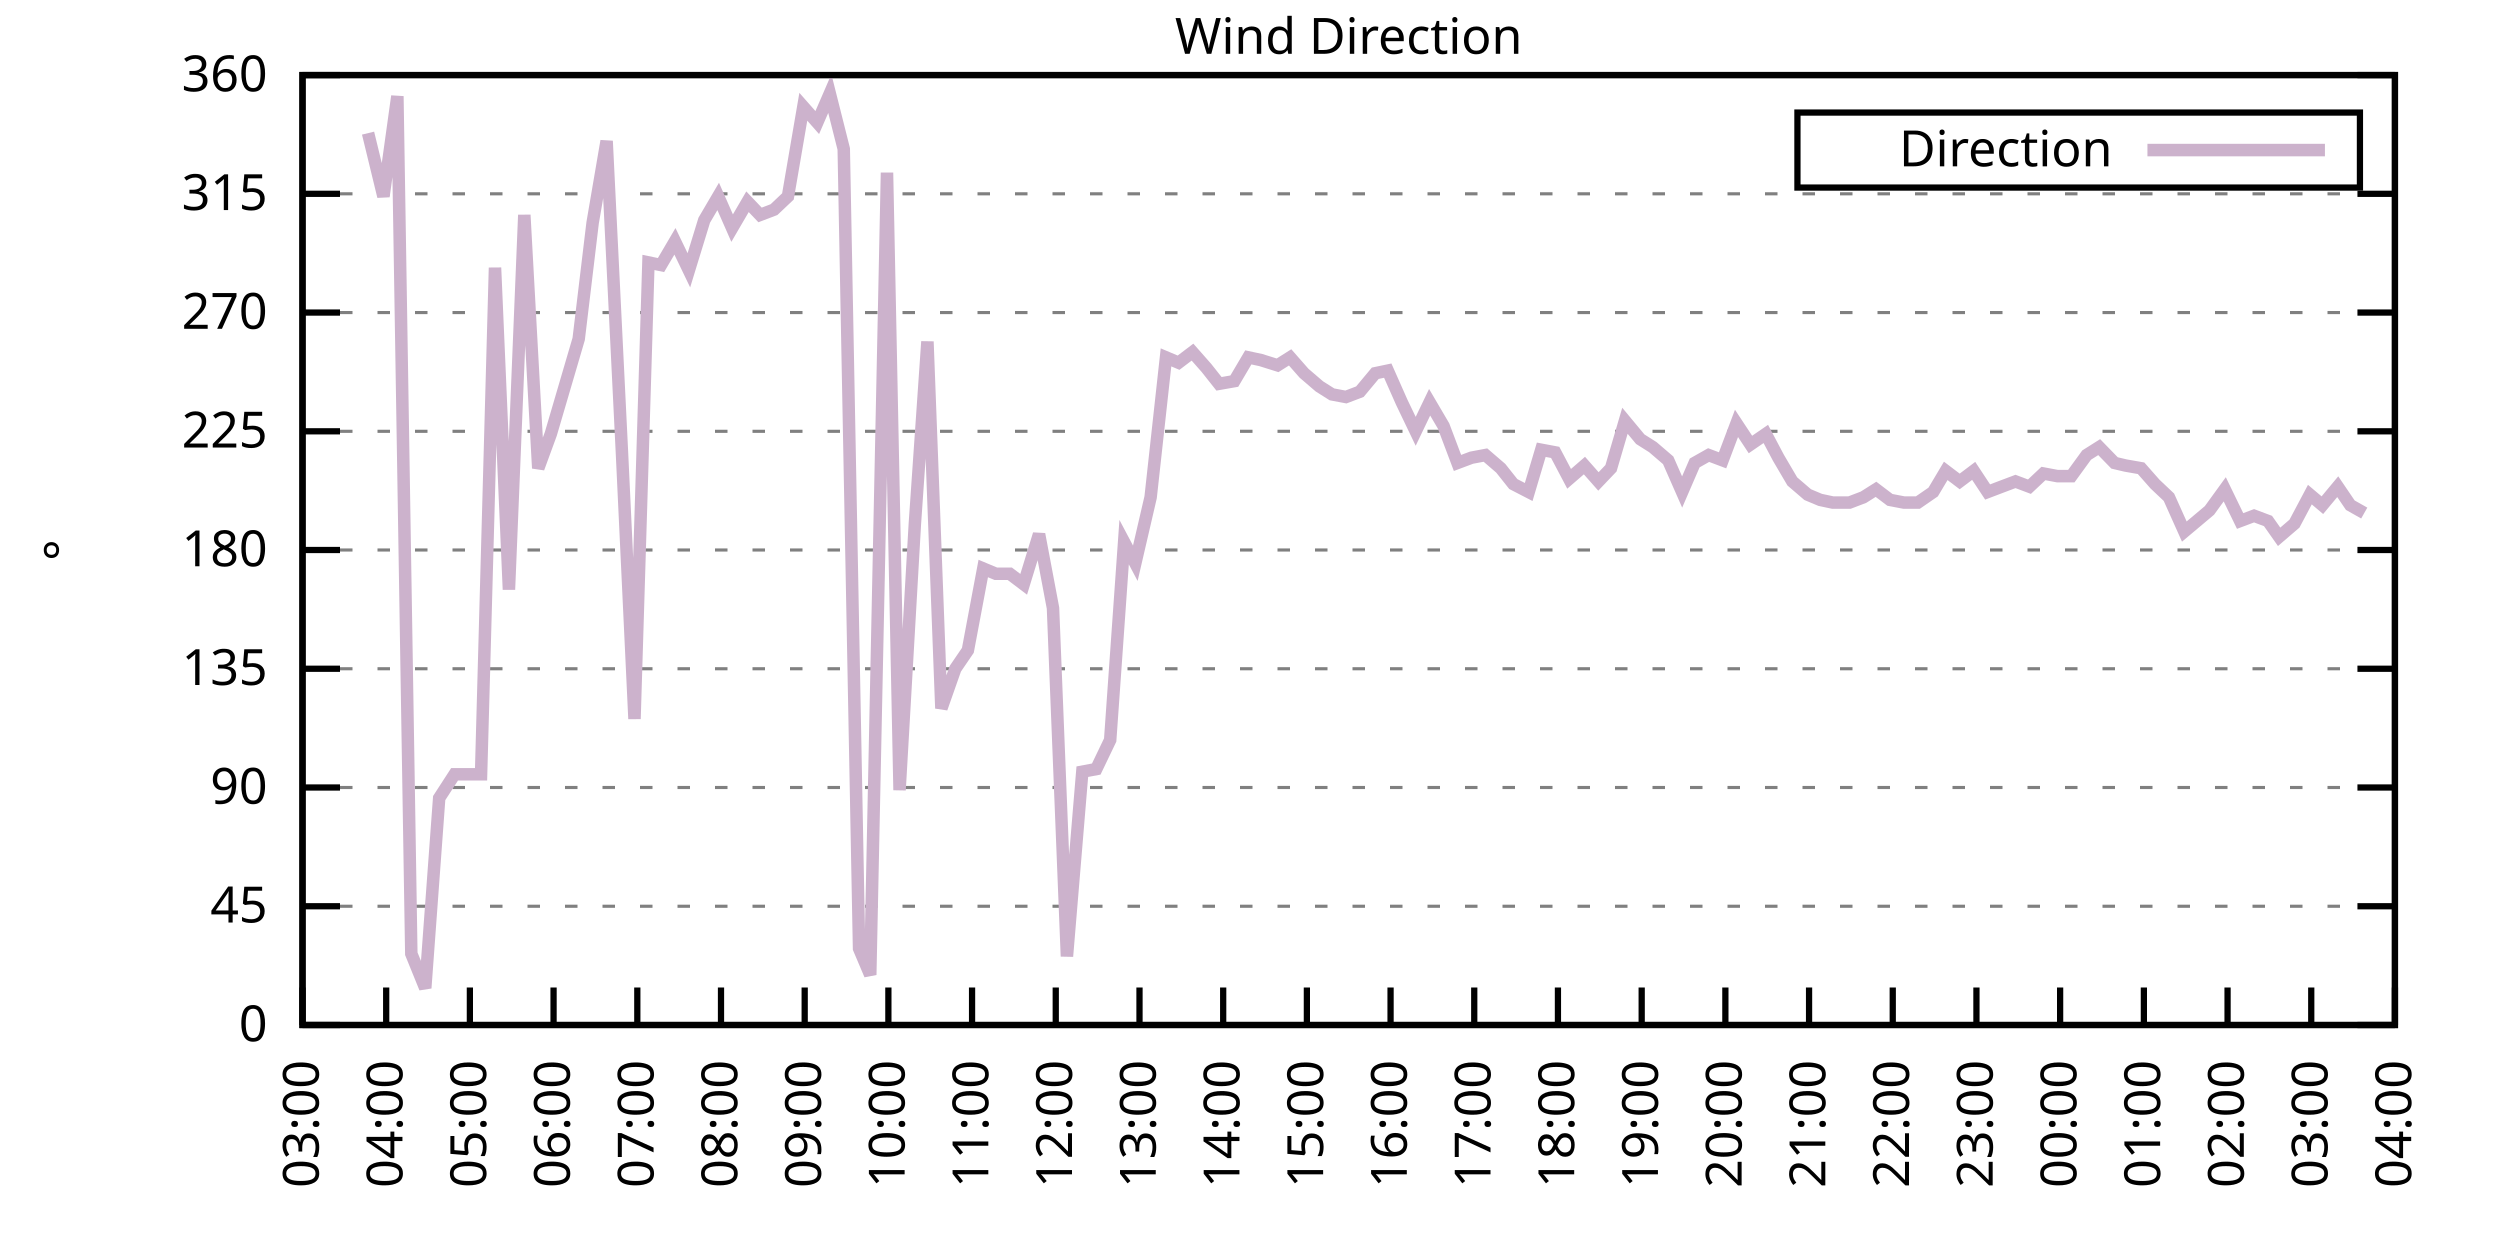
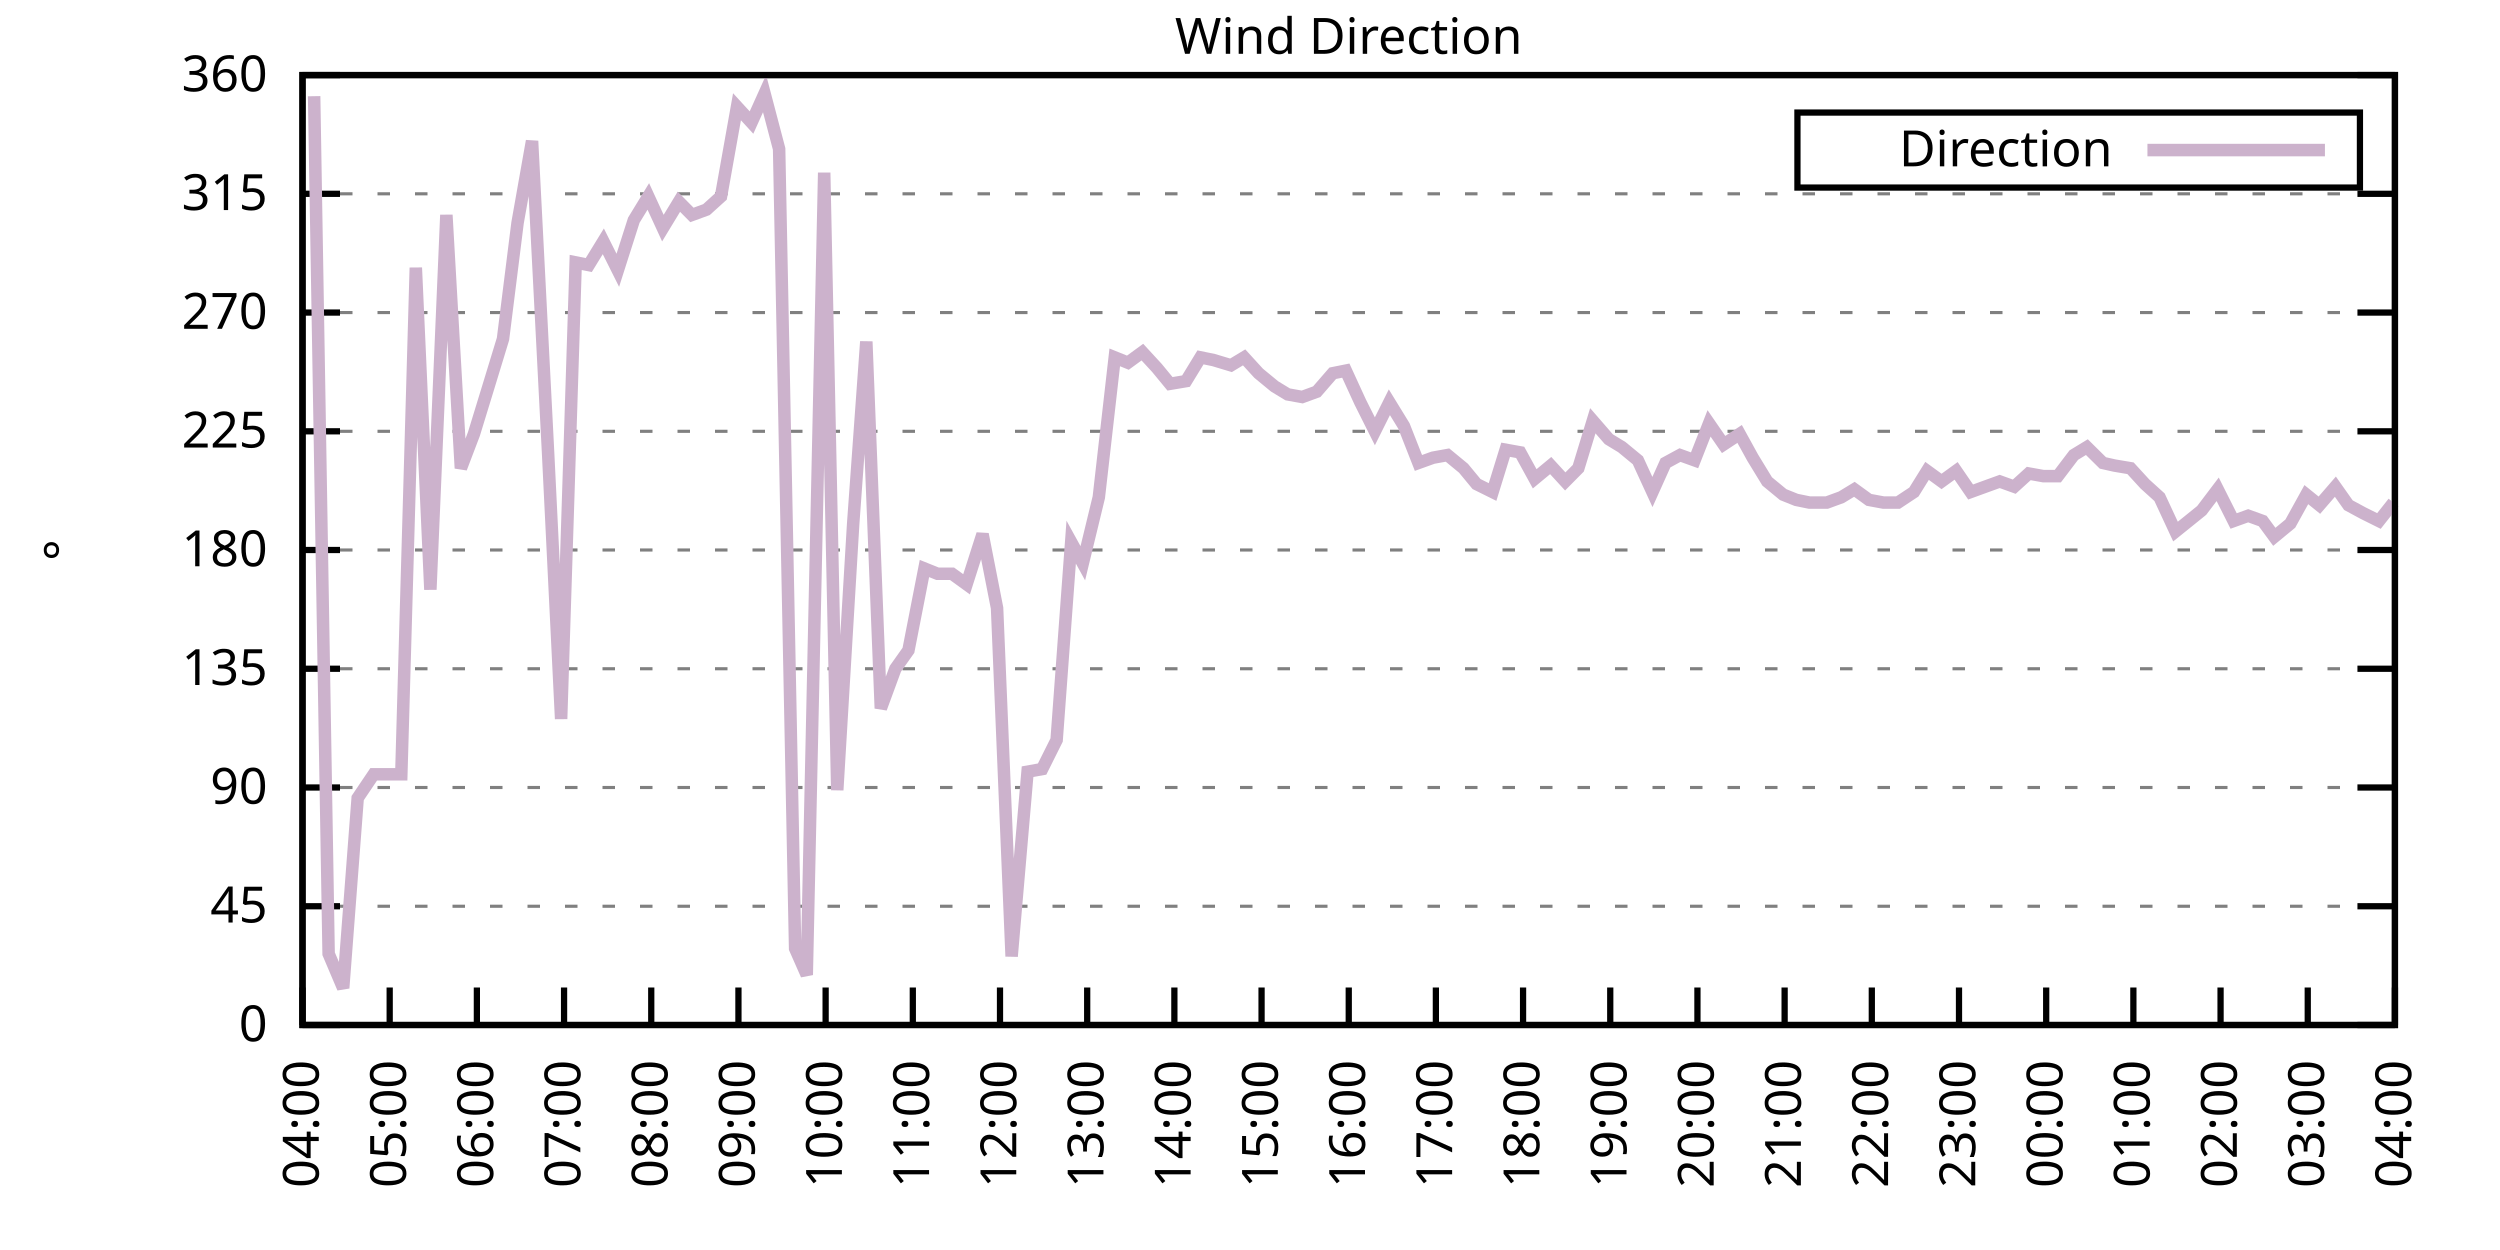
<svg xmlns="http://www.w3.org/2000/svg" xmlns:xlink="http://www.w3.org/1999/xlink" width="400" height="200" viewBox="0 0 400 200">
  <g id="gnuplot_canvas">
    <rect x="0" y="0" width="400" height="200" fill="none" />
    <defs>
      <circle id="gpDot" r="0.5" stroke-width="0.5" stroke="currentColor" />
      <path id="gpPt0" stroke-width="0.333" stroke="currentColor" d="M-1,0 h2 M0,-1 v2" />
      <path id="gpPt1" stroke-width="0.333" stroke="currentColor" d="M-1,-1 L1,1 M1,-1 L-1,1" />
      <path id="gpPt2" stroke-width="0.333" stroke="currentColor" d="M-1,0 L1,0 M0,-1 L0,1 M-1,-1 L1,1 M-1,1 L1,-1" />
      <rect id="gpPt3" stroke-width="0.333" stroke="currentColor" x="-1" y="-1" width="2" height="2" />
      <rect id="gpPt4" stroke-width="0.333" stroke="currentColor" fill="currentColor" x="-1" y="-1" width="2" height="2" />
      <circle id="gpPt5" stroke-width="0.333" stroke="currentColor" cx="0" cy="0" r="1" />
      <use xlink:href="#gpPt5" id="gpPt6" fill="currentColor" stroke="none" />
      <path id="gpPt7" stroke-width="0.333" stroke="currentColor" d="M0,-1.33 L-1.33,0.67 L1.33,0.67 z" />
      <use xlink:href="#gpPt7" id="gpPt8" fill="currentColor" stroke="none" />
      <use xlink:href="#gpPt7" id="gpPt9" stroke="currentColor" transform="rotate(180)" />
      <use xlink:href="#gpPt9" id="gpPt10" fill="currentColor" stroke="none" />
      <use xlink:href="#gpPt3" id="gpPt11" stroke="currentColor" transform="rotate(45)" />
      <use xlink:href="#gpPt11" id="gpPt12" fill="currentColor" stroke="none" />
      <path id="gpPt13" stroke-width="0.333" stroke="currentColor" d="M0,1.330 L1.265,0.411 L0.782,-1.067 L-0.782,-1.076 L-1.265,0.411 z" />
      <use xlink:href="#gpPt13" id="gpPt14" fill="currentColor" stroke="none" />
      <filter id="textbox" filterUnits="objectBoundingBox" x="0" y="0" height="1" width="1">
        <feFlood flood-color="white" flood-opacity="1" result="bgnd" />
        <feComposite in="SourceGraphic" in2="bgnd" operator="atop" />
      </filter>
      <filter id="greybox" filterUnits="objectBoundingBox" x="0" y="0" height="1" width="1">
        <feFlood flood-color="lightgrey" flood-opacity="1" result="grey" />
        <feComposite in="SourceGraphic" in2="grey" operator="atop" />
      </filter>
    </defs>
    <g fill="none" color="white" stroke="currentColor" stroke-width="1.00" stroke-linecap="butt" stroke-linejoin="miter">
</g>
    <g fill="none" color="black" stroke="currentColor" stroke-width="1.00" stroke-linecap="butt" stroke-linejoin="miter">
      <g stroke="none" shape-rendering="crispEdges">
        <polygon fill="rgb(255, 255, 255)" points="48.40,164.00 383.18,164.00 383.18,12.02 48.40,12.02 " />
      </g>
    </g>
    <g fill="none" color="black" stroke="currentColor" stroke-width="1.00" stroke-linecap="butt" stroke-linejoin="miter">
</g>
    <g fill="none" color="black" stroke="black" stroke-width="0.50" stroke-linecap="butt" stroke-linejoin="miter">
</g>
    <g fill="none" color="gray" stroke="currentColor" stroke-width="0.50" stroke-linecap="butt" stroke-linejoin="miter">
      <path stroke="gray" stroke-dasharray="2,4" class="gridline" d="M48.40,164.00 L383.19,164.00  " />
    </g>
    <g fill="none" color="gray" stroke="gray" stroke-width="1.00" stroke-linecap="butt" stroke-linejoin="miter">
</g>
    <g fill="none" color="black" stroke="currentColor" stroke-width="1.00" stroke-linecap="butt" stroke-linejoin="miter">
      <path stroke="black" d="M48.40,164.00 L54.40,164.00 M383.19,164.00 L377.19,164.00  " />
      <g transform="translate(42.80,166.60)" stroke="none" fill="black" font-family="Sans" font-size="8.00" text-anchor="end">
        <text>
          <tspan font-family="Sans"> 0</tspan>
        </text>
      </g>
    </g>
    <g fill="none" color="black" stroke="currentColor" stroke-width="1.00" stroke-linecap="butt" stroke-linejoin="miter">
</g>
    <g fill="none" color="black" stroke="black" stroke-width="0.50" stroke-linecap="butt" stroke-linejoin="miter">
</g>
    <g fill="none" color="gray" stroke="currentColor" stroke-width="0.50" stroke-linecap="butt" stroke-linejoin="miter">
      <path stroke="gray" stroke-dasharray="2,4" class="gridline" d="M48.40,145.00 L383.19,145.00  " />
    </g>
    <g fill="none" color="gray" stroke="gray" stroke-width="1.00" stroke-linecap="butt" stroke-linejoin="miter">
</g>
    <g fill="none" color="black" stroke="currentColor" stroke-width="1.00" stroke-linecap="butt" stroke-linejoin="miter">
      <path stroke="black" d="M48.40,145.00 L54.40,145.00 M383.19,145.00 L377.19,145.00  " />
      <g transform="translate(42.80,147.60)" stroke="none" fill="black" font-family="Sans" font-size="8.00" text-anchor="end">
        <text>
          <tspan font-family="Sans"> 45</tspan>
        </text>
      </g>
    </g>
    <g fill="none" color="black" stroke="currentColor" stroke-width="1.00" stroke-linecap="butt" stroke-linejoin="miter">
</g>
    <g fill="none" color="black" stroke="black" stroke-width="0.50" stroke-linecap="butt" stroke-linejoin="miter">
</g>
    <g fill="none" color="gray" stroke="currentColor" stroke-width="0.50" stroke-linecap="butt" stroke-linejoin="miter">
      <path stroke="gray" stroke-dasharray="2,4" class="gridline" d="M48.40,126.00 L383.19,126.00  " />
    </g>
    <g fill="none" color="gray" stroke="gray" stroke-width="1.00" stroke-linecap="butt" stroke-linejoin="miter">
</g>
    <g fill="none" color="black" stroke="currentColor" stroke-width="1.00" stroke-linecap="butt" stroke-linejoin="miter">
      <path stroke="black" d="M48.40,126.00 L54.40,126.00 M383.19,126.00 L377.19,126.00  " />
      <g transform="translate(42.80,128.60)" stroke="none" fill="black" font-family="Sans" font-size="8.00" text-anchor="end">
        <text>
          <tspan font-family="Sans"> 90</tspan>
        </text>
      </g>
    </g>
    <g fill="none" color="black" stroke="currentColor" stroke-width="1.00" stroke-linecap="butt" stroke-linejoin="miter">
</g>
    <g fill="none" color="black" stroke="black" stroke-width="0.50" stroke-linecap="butt" stroke-linejoin="miter">
</g>
    <g fill="none" color="gray" stroke="currentColor" stroke-width="0.50" stroke-linecap="butt" stroke-linejoin="miter">
      <path stroke="gray" stroke-dasharray="2,4" class="gridline" d="M48.40,107.00 L383.19,107.00  " />
    </g>
    <g fill="none" color="gray" stroke="gray" stroke-width="1.00" stroke-linecap="butt" stroke-linejoin="miter">
</g>
    <g fill="none" color="black" stroke="currentColor" stroke-width="1.00" stroke-linecap="butt" stroke-linejoin="miter">
      <path stroke="black" d="M48.40,107.00 L54.40,107.00 M383.19,107.00 L377.19,107.00  " />
      <g transform="translate(42.80,109.60)" stroke="none" fill="black" font-family="Sans" font-size="8.00" text-anchor="end">
        <text>
          <tspan font-family="Sans"> 135</tspan>
        </text>
      </g>
    </g>
    <g fill="none" color="black" stroke="currentColor" stroke-width="1.00" stroke-linecap="butt" stroke-linejoin="miter">
</g>
    <g fill="none" color="black" stroke="black" stroke-width="0.50" stroke-linecap="butt" stroke-linejoin="miter">
</g>
    <g fill="none" color="gray" stroke="currentColor" stroke-width="0.50" stroke-linecap="butt" stroke-linejoin="miter">
      <path stroke="gray" stroke-dasharray="2,4" class="gridline" d="M48.40,88.00 L383.19,88.00  " />
    </g>
    <g fill="none" color="gray" stroke="gray" stroke-width="1.00" stroke-linecap="butt" stroke-linejoin="miter">
</g>
    <g fill="none" color="black" stroke="currentColor" stroke-width="1.00" stroke-linecap="butt" stroke-linejoin="miter">
      <path stroke="black" d="M48.40,88.00 L54.40,88.00 M383.19,88.00 L377.19,88.00  " />
      <g transform="translate(42.80,90.60)" stroke="none" fill="black" font-family="Sans" font-size="8.00" text-anchor="end">
        <text>
          <tspan font-family="Sans"> 180</tspan>
        </text>
      </g>
    </g>
    <g fill="none" color="black" stroke="currentColor" stroke-width="1.00" stroke-linecap="butt" stroke-linejoin="miter">
</g>
    <g fill="none" color="black" stroke="black" stroke-width="0.50" stroke-linecap="butt" stroke-linejoin="miter">
</g>
    <g fill="none" color="gray" stroke="currentColor" stroke-width="0.50" stroke-linecap="butt" stroke-linejoin="miter">
      <path stroke="gray" stroke-dasharray="2,4" class="gridline" d="M48.40,69.01 L383.19,69.01  " />
    </g>
    <g fill="none" color="gray" stroke="gray" stroke-width="1.00" stroke-linecap="butt" stroke-linejoin="miter">
</g>
    <g fill="none" color="black" stroke="currentColor" stroke-width="1.00" stroke-linecap="butt" stroke-linejoin="miter">
      <path stroke="black" d="M48.40,69.01 L54.40,69.01 M383.19,69.01 L377.19,69.01  " />
      <g transform="translate(42.80,71.61)" stroke="none" fill="black" font-family="Sans" font-size="8.00" text-anchor="end">
        <text>
          <tspan font-family="Sans"> 225</tspan>
        </text>
      </g>
    </g>
    <g fill="none" color="black" stroke="currentColor" stroke-width="1.00" stroke-linecap="butt" stroke-linejoin="miter">
</g>
    <g fill="none" color="black" stroke="black" stroke-width="0.50" stroke-linecap="butt" stroke-linejoin="miter">
</g>
    <g fill="none" color="gray" stroke="currentColor" stroke-width="0.50" stroke-linecap="butt" stroke-linejoin="miter">
      <path stroke="gray" stroke-dasharray="2,4" class="gridline" d="M48.40,50.01 L383.19,50.01  " />
    </g>
    <g fill="none" color="gray" stroke="gray" stroke-width="1.00" stroke-linecap="butt" stroke-linejoin="miter">
</g>
    <g fill="none" color="black" stroke="currentColor" stroke-width="1.00" stroke-linecap="butt" stroke-linejoin="miter">
      <path stroke="black" d="M48.40,50.01 L54.40,50.01 M383.19,50.01 L377.19,50.01  " />
      <g transform="translate(42.80,52.61)" stroke="none" fill="black" font-family="Sans" font-size="8.00" text-anchor="end">
        <text>
          <tspan font-family="Sans"> 270</tspan>
        </text>
      </g>
    </g>
    <g fill="none" color="black" stroke="currentColor" stroke-width="1.00" stroke-linecap="butt" stroke-linejoin="miter">
</g>
    <g fill="none" color="black" stroke="black" stroke-width="0.50" stroke-linecap="butt" stroke-linejoin="miter">
</g>
    <g fill="none" color="gray" stroke="currentColor" stroke-width="0.50" stroke-linecap="butt" stroke-linejoin="miter">
      <path stroke="gray" stroke-dasharray="2,4" class="gridline" d="M48.40,31.01 L383.19,31.01  " />
    </g>
    <g fill="none" color="gray" stroke="gray" stroke-width="1.00" stroke-linecap="butt" stroke-linejoin="miter">
</g>
    <g fill="none" color="black" stroke="currentColor" stroke-width="1.00" stroke-linecap="butt" stroke-linejoin="miter">
      <path stroke="black" d="M48.40,31.01 L54.40,31.01 M383.19,31.01 L377.19,31.01  " />
      <g transform="translate(42.80,33.61)" stroke="none" fill="black" font-family="Sans" font-size="8.00" text-anchor="end">
        <text>
          <tspan font-family="Sans"> 315</tspan>
        </text>
      </g>
    </g>
    <g fill="none" color="black" stroke="currentColor" stroke-width="1.00" stroke-linecap="butt" stroke-linejoin="miter">
</g>
    <g fill="none" color="black" stroke="black" stroke-width="0.50" stroke-linecap="butt" stroke-linejoin="miter">
</g>
    <g fill="none" color="gray" stroke="currentColor" stroke-width="0.50" stroke-linecap="butt" stroke-linejoin="miter">
      <path stroke="gray" stroke-dasharray="2,4" class="gridline" d="M48.40,12.01 L383.19,12.01  " />
    </g>
    <g fill="none" color="gray" stroke="gray" stroke-width="1.00" stroke-linecap="butt" stroke-linejoin="miter">
</g>
    <g fill="none" color="black" stroke="currentColor" stroke-width="1.00" stroke-linecap="butt" stroke-linejoin="miter">
      <path stroke="black" d="M48.40,12.01 L54.40,12.01 M383.19,12.01 L377.19,12.01  " />
      <g transform="translate(42.80,14.61)" stroke="none" fill="black" font-family="Sans" font-size="8.00" text-anchor="end">
        <text>
          <tspan font-family="Sans"> 360</tspan>
        </text>
      </g>
    </g>
    <g fill="none" color="black" stroke="currentColor" stroke-width="1.00" stroke-linecap="butt" stroke-linejoin="miter">
      <path stroke="black" d="M48.40,164.00 L48.40,158.00  " />
      <g transform="translate(51.00,169.60) rotate(270.00)" stroke="none" fill="black" font-family="Sans" font-size="8.00" text-anchor="end">
        <text>
-           <tspan font-family="Sans">03:00</tspan>
-         </text>
-       </g>
-     </g>
-     <g fill="none" color="black" stroke="currentColor" stroke-width="1.00" stroke-linecap="butt" stroke-linejoin="miter">
-       <path stroke="black" d="M61.79,164.00 L61.79,158.00  " />
-       <g transform="translate(64.39,169.60) rotate(270.00)" stroke="none" fill="black" font-family="Sans" font-size="8.00" text-anchor="end">
-         <text>
          <tspan font-family="Sans">04:00</tspan>
        </text>
      </g>
    </g>
    <g fill="none" color="black" stroke="currentColor" stroke-width="1.00" stroke-linecap="butt" stroke-linejoin="miter">
-       <path stroke="black" d="M75.18,164.00 L75.18,158.00  " />
-       <g transform="translate(77.78,169.60) rotate(270.00)" stroke="none" fill="black" font-family="Sans" font-size="8.00" text-anchor="end">
+       <path stroke="black" d="M62.35,164.00 L62.35,158.00  " />
+       <g transform="translate(64.95,169.60) rotate(270.00)" stroke="none" fill="black" font-family="Sans" font-size="8.00" text-anchor="end">
        <text>
          <tspan font-family="Sans">05:00</tspan>
        </text>
      </g>
    </g>
    <g fill="none" color="black" stroke="currentColor" stroke-width="1.00" stroke-linecap="butt" stroke-linejoin="miter">
-       <path stroke="black" d="M88.57,164.00 L88.57,158.00  " />
-       <g transform="translate(91.17,169.60) rotate(270.00)" stroke="none" fill="black" font-family="Sans" font-size="8.00" text-anchor="end">
+       <path stroke="black" d="M76.30,164.00 L76.30,158.00  " />
+       <g transform="translate(78.90,169.60) rotate(270.00)" stroke="none" fill="black" font-family="Sans" font-size="8.00" text-anchor="end">
        <text>
          <tspan font-family="Sans">06:00</tspan>
        </text>
      </g>
    </g>
    <g fill="none" color="black" stroke="currentColor" stroke-width="1.00" stroke-linecap="butt" stroke-linejoin="miter">
-       <path stroke="black" d="M101.97,164.00 L101.97,158.00  " />
-       <g transform="translate(104.57,169.60) rotate(270.00)" stroke="none" fill="black" font-family="Sans" font-size="8.00" text-anchor="end">
+       <path stroke="black" d="M90.25,164.00 L90.25,158.00  " />
+       <g transform="translate(92.85,169.60) rotate(270.00)" stroke="none" fill="black" font-family="Sans" font-size="8.00" text-anchor="end">
        <text>
          <tspan font-family="Sans">07:00</tspan>
        </text>
      </g>
    </g>
    <g fill="none" color="black" stroke="currentColor" stroke-width="1.00" stroke-linecap="butt" stroke-linejoin="miter">
-       <path stroke="black" d="M115.36,164.00 L115.36,158.00  " />
-       <g transform="translate(117.96,169.60) rotate(270.00)" stroke="none" fill="black" font-family="Sans" font-size="8.00" text-anchor="end">
+       <path stroke="black" d="M104.20,164.00 L104.20,158.00  " />
+       <g transform="translate(106.80,169.60) rotate(270.00)" stroke="none" fill="black" font-family="Sans" font-size="8.00" text-anchor="end">
        <text>
          <tspan font-family="Sans">08:00</tspan>
        </text>
      </g>
    </g>
    <g fill="none" color="black" stroke="currentColor" stroke-width="1.00" stroke-linecap="butt" stroke-linejoin="miter">
-       <path stroke="black" d="M128.75,164.00 L128.75,158.00  " />
-       <g transform="translate(131.35,169.60) rotate(270.00)" stroke="none" fill="black" font-family="Sans" font-size="8.00" text-anchor="end">
+       <path stroke="black" d="M118.15,164.00 L118.15,158.00  " />
+       <g transform="translate(120.75,169.60) rotate(270.00)" stroke="none" fill="black" font-family="Sans" font-size="8.00" text-anchor="end">
        <text>
          <tspan font-family="Sans">09:00</tspan>
        </text>
      </g>
    </g>
    <g fill="none" color="black" stroke="currentColor" stroke-width="1.00" stroke-linecap="butt" stroke-linejoin="miter">
-       <path stroke="black" d="M142.14,164.00 L142.14,158.00  " />
-       <g transform="translate(144.74,169.60) rotate(270.00)" stroke="none" fill="black" font-family="Sans" font-size="8.00" text-anchor="end">
+       <path stroke="black" d="M132.10,164.00 L132.10,158.00  " />
+       <g transform="translate(134.70,169.60) rotate(270.00)" stroke="none" fill="black" font-family="Sans" font-size="8.00" text-anchor="end">
        <text>
          <tspan font-family="Sans">10:00</tspan>
        </text>
      </g>
    </g>
    <g fill="none" color="black" stroke="currentColor" stroke-width="1.00" stroke-linecap="butt" stroke-linejoin="miter">
-       <path stroke="black" d="M155.53,164.00 L155.53,158.00  " />
-       <g transform="translate(158.13,169.60) rotate(270.00)" stroke="none" fill="black" font-family="Sans" font-size="8.00" text-anchor="end">
+       <path stroke="black" d="M146.05,164.00 L146.05,158.00  " />
+       <g transform="translate(148.65,169.60) rotate(270.00)" stroke="none" fill="black" font-family="Sans" font-size="8.00" text-anchor="end">
        <text>
          <tspan font-family="Sans">11:00</tspan>
        </text>
      </g>
    </g>
    <g fill="none" color="black" stroke="currentColor" stroke-width="1.00" stroke-linecap="butt" stroke-linejoin="miter">
-       <path stroke="black" d="M168.92,164.00 L168.92,158.00  " />
-       <g transform="translate(171.52,169.60) rotate(270.00)" stroke="none" fill="black" font-family="Sans" font-size="8.00" text-anchor="end">
+       <path stroke="black" d="M160.00,164.00 L160.00,158.00  " />
+       <g transform="translate(162.60,169.60) rotate(270.00)" stroke="none" fill="black" font-family="Sans" font-size="8.00" text-anchor="end">
        <text>
          <tspan font-family="Sans">12:00</tspan>
        </text>
      </g>
    </g>
    <g fill="none" color="black" stroke="currentColor" stroke-width="1.00" stroke-linecap="butt" stroke-linejoin="miter">
-       <path stroke="black" d="M182.32,164.00 L182.32,158.00  " />
-       <g transform="translate(184.92,169.60) rotate(270.00)" stroke="none" fill="black" font-family="Sans" font-size="8.00" text-anchor="end">
+       <path stroke="black" d="M173.95,164.00 L173.95,158.00  " />
+       <g transform="translate(176.55,169.60) rotate(270.00)" stroke="none" fill="black" font-family="Sans" font-size="8.00" text-anchor="end">
        <text>
          <tspan font-family="Sans">13:00</tspan>
        </text>
      </g>
    </g>
    <g fill="none" color="black" stroke="currentColor" stroke-width="1.00" stroke-linecap="butt" stroke-linejoin="miter">
-       <path stroke="black" d="M195.71,164.00 L195.71,158.00  " />
-       <g transform="translate(198.31,169.60) rotate(270.00)" stroke="none" fill="black" font-family="Sans" font-size="8.00" text-anchor="end">
+       <path stroke="black" d="M187.90,164.00 L187.90,158.00  " />
+       <g transform="translate(190.50,169.60) rotate(270.00)" stroke="none" fill="black" font-family="Sans" font-size="8.00" text-anchor="end">
        <text>
          <tspan font-family="Sans">14:00</tspan>
        </text>
      </g>
    </g>
    <g fill="none" color="black" stroke="currentColor" stroke-width="1.00" stroke-linecap="butt" stroke-linejoin="miter">
-       <path stroke="black" d="M209.10,164.00 L209.10,158.00  " />
-       <g transform="translate(211.70,169.60) rotate(270.00)" stroke="none" fill="black" font-family="Sans" font-size="8.00" text-anchor="end">
+       <path stroke="black" d="M201.85,164.00 L201.85,158.00  " />
+       <g transform="translate(204.45,169.60) rotate(270.00)" stroke="none" fill="black" font-family="Sans" font-size="8.00" text-anchor="end">
        <text>
          <tspan font-family="Sans">15:00</tspan>
        </text>
      </g>
    </g>
    <g fill="none" color="black" stroke="currentColor" stroke-width="1.00" stroke-linecap="butt" stroke-linejoin="miter">
-       <path stroke="black" d="M222.49,164.00 L222.49,158.00  " />
-       <g transform="translate(225.09,169.60) rotate(270.00)" stroke="none" fill="black" font-family="Sans" font-size="8.00" text-anchor="end">
+       <path stroke="black" d="M215.80,164.00 L215.80,158.00  " />
+       <g transform="translate(218.40,169.60) rotate(270.00)" stroke="none" fill="black" font-family="Sans" font-size="8.00" text-anchor="end">
        <text>
          <tspan font-family="Sans">16:00</tspan>
        </text>
      </g>
    </g>
    <g fill="none" color="black" stroke="currentColor" stroke-width="1.00" stroke-linecap="butt" stroke-linejoin="miter">
-       <path stroke="black" d="M235.88,164.00 L235.88,158.00  " />
-       <g transform="translate(238.48,169.60) rotate(270.00)" stroke="none" fill="black" font-family="Sans" font-size="8.00" text-anchor="end">
+       <path stroke="black" d="M229.74,164.00 L229.74,158.00  " />
+       <g transform="translate(232.34,169.60) rotate(270.00)" stroke="none" fill="black" font-family="Sans" font-size="8.00" text-anchor="end">
        <text>
          <tspan font-family="Sans">17:00</tspan>
        </text>
      </g>
    </g>
    <g fill="none" color="black" stroke="currentColor" stroke-width="1.00" stroke-linecap="butt" stroke-linejoin="miter">
-       <path stroke="black" d="M249.27,164.00 L249.27,158.00  " />
-       <g transform="translate(251.87,169.60) rotate(270.00)" stroke="none" fill="black" font-family="Sans" font-size="8.00" text-anchor="end">
+       <path stroke="black" d="M243.69,164.00 L243.69,158.00  " />
+       <g transform="translate(246.29,169.60) rotate(270.00)" stroke="none" fill="black" font-family="Sans" font-size="8.00" text-anchor="end">
        <text>
          <tspan font-family="Sans">18:00</tspan>
        </text>
      </g>
    </g>
    <g fill="none" color="black" stroke="currentColor" stroke-width="1.00" stroke-linecap="butt" stroke-linejoin="miter">
-       <path stroke="black" d="M262.67,164.00 L262.67,158.00  " />
-       <g transform="translate(265.27,169.60) rotate(270.00)" stroke="none" fill="black" font-family="Sans" font-size="8.00" text-anchor="end">
+       <path stroke="black" d="M257.64,164.00 L257.64,158.00  " />
+       <g transform="translate(260.24,169.60) rotate(270.00)" stroke="none" fill="black" font-family="Sans" font-size="8.00" text-anchor="end">
        <text>
          <tspan font-family="Sans">19:00</tspan>
        </text>
      </g>
    </g>
    <g fill="none" color="black" stroke="currentColor" stroke-width="1.00" stroke-linecap="butt" stroke-linejoin="miter">
-       <path stroke="black" d="M276.06,164.00 L276.06,158.00  " />
-       <g transform="translate(278.66,169.60) rotate(270.00)" stroke="none" fill="black" font-family="Sans" font-size="8.00" text-anchor="end">
+       <path stroke="black" d="M271.59,164.00 L271.59,158.00  " />
+       <g transform="translate(274.19,169.60) rotate(270.00)" stroke="none" fill="black" font-family="Sans" font-size="8.00" text-anchor="end">
        <text>
          <tspan font-family="Sans">20:00</tspan>
        </text>
      </g>
    </g>
    <g fill="none" color="black" stroke="currentColor" stroke-width="1.00" stroke-linecap="butt" stroke-linejoin="miter">
-       <path stroke="black" d="M289.45,164.00 L289.45,158.00  " />
-       <g transform="translate(292.05,169.60) rotate(270.00)" stroke="none" fill="black" font-family="Sans" font-size="8.00" text-anchor="end">
+       <path stroke="black" d="M285.54,164.00 L285.54,158.00  " />
+       <g transform="translate(288.14,169.60) rotate(270.00)" stroke="none" fill="black" font-family="Sans" font-size="8.00" text-anchor="end">
        <text>
          <tspan font-family="Sans">21:00</tspan>
        </text>
      </g>
    </g>
    <g fill="none" color="black" stroke="currentColor" stroke-width="1.00" stroke-linecap="butt" stroke-linejoin="miter">
-       <path stroke="black" d="M302.84,164.00 L302.84,158.00  " />
-       <g transform="translate(305.44,169.60) rotate(270.00)" stroke="none" fill="black" font-family="Sans" font-size="8.00" text-anchor="end">
+       <path stroke="black" d="M299.49,164.00 L299.49,158.00  " />
+       <g transform="translate(302.09,169.60) rotate(270.00)" stroke="none" fill="black" font-family="Sans" font-size="8.00" text-anchor="end">
        <text>
          <tspan font-family="Sans">22:00</tspan>
        </text>
      </g>
    </g>
    <g fill="none" color="black" stroke="currentColor" stroke-width="1.00" stroke-linecap="butt" stroke-linejoin="miter">
-       <path stroke="black" d="M316.23,164.00 L316.23,158.00  " />
-       <g transform="translate(318.83,169.60) rotate(270.00)" stroke="none" fill="black" font-family="Sans" font-size="8.00" text-anchor="end">
+       <path stroke="black" d="M313.44,164.00 L313.44,158.00  " />
+       <g transform="translate(316.04,169.60) rotate(270.00)" stroke="none" fill="black" font-family="Sans" font-size="8.00" text-anchor="end">
        <text>
          <tspan font-family="Sans">23:00</tspan>
        </text>
      </g>
    </g>
    <g fill="none" color="black" stroke="currentColor" stroke-width="1.00" stroke-linecap="butt" stroke-linejoin="miter">
-       <path stroke="black" d="M329.62,164.00 L329.62,158.00  " />
-       <g transform="translate(332.22,169.60) rotate(270.00)" stroke="none" fill="black" font-family="Sans" font-size="8.00" text-anchor="end">
+       <path stroke="black" d="M327.39,164.00 L327.39,158.00  " />
+       <g transform="translate(329.99,169.60) rotate(270.00)" stroke="none" fill="black" font-family="Sans" font-size="8.00" text-anchor="end">
        <text>
          <tspan font-family="Sans">00:00</tspan>
        </text>
      </g>
    </g>
    <g fill="none" color="black" stroke="currentColor" stroke-width="1.00" stroke-linecap="butt" stroke-linejoin="miter">
-       <path stroke="black" d="M343.02,164.00 L343.02,158.00  " />
-       <g transform="translate(345.62,169.60) rotate(270.00)" stroke="none" fill="black" font-family="Sans" font-size="8.00" text-anchor="end">
+       <path stroke="black" d="M341.34,164.00 L341.34,158.00  " />
+       <g transform="translate(343.94,169.60) rotate(270.00)" stroke="none" fill="black" font-family="Sans" font-size="8.00" text-anchor="end">
        <text>
          <tspan font-family="Sans">01:00</tspan>
        </text>
      </g>
    </g>
    <g fill="none" color="black" stroke="currentColor" stroke-width="1.00" stroke-linecap="butt" stroke-linejoin="miter">
-       <path stroke="black" d="M356.41,164.00 L356.41,158.00  " />
-       <g transform="translate(359.01,169.60) rotate(270.00)" stroke="none" fill="black" font-family="Sans" font-size="8.00" text-anchor="end">
+       <path stroke="black" d="M355.29,164.00 L355.29,158.00  " />
+       <g transform="translate(357.89,169.60) rotate(270.00)" stroke="none" fill="black" font-family="Sans" font-size="8.00" text-anchor="end">
        <text>
          <tspan font-family="Sans">02:00</tspan>
        </text>
      </g>
    </g>
    <g fill="none" color="black" stroke="currentColor" stroke-width="1.00" stroke-linecap="butt" stroke-linejoin="miter">
-       <path stroke="black" d="M369.80,164.00 L369.80,158.00  " />
-       <g transform="translate(372.40,169.60) rotate(270.00)" stroke="none" fill="black" font-family="Sans" font-size="8.00" text-anchor="end">
+       <path stroke="black" d="M369.24,164.00 L369.24,158.00  " />
+       <g transform="translate(371.84,169.60) rotate(270.00)" stroke="none" fill="black" font-family="Sans" font-size="8.00" text-anchor="end">
        <text>
          <tspan font-family="Sans">03:00</tspan>
        </text>
      </g>
    </g>
    <g fill="none" color="black" stroke="currentColor" stroke-width="1.00" stroke-linecap="butt" stroke-linejoin="miter">
      <path stroke="black" d="M383.19,164.00 L383.19,158.00  " />
      <g transform="translate(385.79,169.60) rotate(270.00)" stroke="none" fill="black" font-family="Sans" font-size="8.00" text-anchor="end">
        <text>
          <tspan font-family="Sans">04:00</tspan>
        </text>
      </g>
    </g>
    <g fill="none" color="black" stroke="currentColor" stroke-width="1.00" stroke-linecap="butt" stroke-linejoin="miter">
</g>
    <g fill="none" color="black" stroke="currentColor" stroke-width="1.00" stroke-linecap="butt" stroke-linejoin="miter">
      <path stroke="black" d="M48.40,12.01 L48.40,164.00 L383.19,164.00 L383.19,12.01 L48.40,12.01 Z  " />
    </g>
    <g fill="none" color="black" stroke="currentColor" stroke-width="1.00" stroke-linecap="butt" stroke-linejoin="miter">
</g>
    <g fill="none" color="black" stroke="currentColor" stroke-width="1.00" stroke-linecap="butt" stroke-linejoin="miter">
      <path stroke="black" d="M287.59,30.01 L287.59,18.01 L377.59,18.01 L377.59,30.01 L287.59,30.01 Z  " />
    </g>
    <g id="Wind_direction_plot_1">
      <g fill="none" color="white" stroke="black" stroke-width="2.00" stroke-linecap="butt" stroke-linejoin="miter">
</g>
      <g fill="none" color="black" stroke="currentColor" stroke-width="2.00" stroke-linecap="butt" stroke-linejoin="miter">
        <g transform="translate(337.99,26.61)" stroke="none" fill="black" font-family="Sans" font-size="8.00" text-anchor="end">
          <text>
            <tspan font-family="Sans">Direction</tspan>
          </text>
        </g>
      </g>
      <g fill="none" color="black" stroke="currentColor" stroke-width="2.00" stroke-linecap="butt" stroke-linejoin="miter">
-         <path stroke="rgb(204, 178, 204)" d="M343.59,24.01 L371.99,24.01 M58.89,21.30 L61.35,31.43 L63.58,15.39 L65.81,152.60 L68.04,158.09 L70.27,127.69   L72.73,123.89 L74.51,123.89 L76.97,123.89 L79.20,42.83 L81.43,94.34 L83.89,34.39 L86.12,74.92 L88.13,69.43   L90.36,61.83 L92.59,54.23 L94.82,35.65 L97.06,22.56 L99.51,72.38 L101.52,115.03 L103.75,41.99 L105.76,42.41   L107.99,38.61 L110.22,43.25 L112.68,35.23 L114.91,31.43 L117.14,36.50 L119.60,32.28 L121.61,34.39 L123.84,33.54   L126.07,31.43 L128.53,17.08 L130.76,19.61 L132.77,14.97 L135.00,23.83 L137.45,151.76 L139.24,155.98 L141.92,27.63   L143.93,126.42 L146.38,83.78 L148.39,54.65 L150.62,113.34 L152.85,107.00 L154.86,104.05 L157.32,90.96 L159.33,91.80   L161.56,91.80 L163.79,93.49 L166.25,85.47 L168.48,97.29 L170.71,153.02 L173.17,123.47 L175.40,123.05 L177.63,118.40   L179.86,86.74 L181.65,90.12 L184.10,79.56 L186.56,57.18 L188.57,58.03 L190.80,56.34 L193.03,58.87 L195.04,61.41   L197.49,60.98 L199.73,57.18 L201.73,57.61 L204.41,58.45 L206.42,57.18 L208.65,59.72 L211.11,61.83 L213.12,63.10   L215.35,63.52 L217.58,62.67 L220.04,59.72 L222.04,59.30 L224.28,64.36 L226.51,69.01 L228.74,64.36 L230.97,68.16   L233.20,74.07 L235.44,73.23 L237.67,72.81 L240.12,74.92 L242.13,77.45 L244.59,78.72 L246.60,71.96 L248.83,72.38   L251.06,76.61 L253.51,74.49 L255.75,77.03 L257.76,74.92 L259.99,67.32 L262.44,70.27 L264.45,71.54 L266.91,73.65   L269.14,78.72 L271.15,74.07 L273.38,72.81 L275.61,73.65 L277.84,67.74 L280.07,71.12 L282.53,69.43 L284.54,73.23   L286.77,77.03 L289.23,79.14 L291.23,79.98 L293.24,80.41 L295.92,80.41 L298.15,79.56 L300.16,78.29 L302.39,79.98   L304.63,80.41 L306.86,80.41 L309.31,78.72 L311.32,75.34 L313.55,77.03 L315.79,75.34 L318.02,78.72 L320.25,77.87   L322.48,77.03 L324.71,77.87 L326.95,75.76 L329.18,76.18 L331.41,76.18 L333.86,72.81 L335.87,71.54 L338.33,74.07   L340.11,74.49 L342.57,74.92 L344.80,77.45 L347.03,79.56 L349.49,85.05 L351.50,83.36 L353.51,81.67 L355.96,78.29   L358.42,83.36 L360.65,82.52 L362.88,83.36 L364.66,85.89 L367.12,83.78 L369.58,79.14 L371.58,80.83 L374.04,77.87   L376.05,80.83 L378.28,82.09  " />
+         <path stroke="rgb(204, 178, 204)" d="M343.59,24.01 L371.99,24.01 M50.26,15.39 L52.58,152.60 L54.91,158.09 L57.23,127.69 L59.79,123.89 L61.65,123.89   L64.21,123.89 L66.53,42.83 L68.86,94.34 L71.42,34.39 L73.74,74.92 L75.83,69.43 L78.16,61.83 L80.48,54.23   L82.81,35.65 L85.13,22.56 L87.69,72.38 L89.78,115.03 L92.11,41.99 L94.20,42.41 L96.53,38.61 L98.85,43.25   L101.41,35.23 L103.73,31.43 L106.06,36.50 L108.62,32.28 L110.71,34.39 L113.03,33.54 L115.36,31.43 L117.92,17.08   L120.24,19.61 L122.33,14.97 L124.66,23.83 L127.22,151.76 L129.08,155.98 L131.87,27.63 L133.96,126.42 L136.51,83.78   L138.61,54.65 L140.93,113.34 L143.26,107.00 L145.35,104.05 L147.91,90.96 L150.00,91.80 L152.32,91.80 L154.65,93.49   L157.21,85.47 L159.53,97.29 L161.86,153.02 L164.41,123.47 L166.74,123.05 L169.06,118.40 L171.39,86.74 L173.25,90.12   L175.81,79.56 L178.36,57.18 L180.46,58.03 L182.78,56.34 L185.11,58.87 L187.20,61.41 L189.76,60.98 L192.08,57.18   L194.17,57.61 L196.96,58.45 L199.06,57.18 L201.38,59.72 L203.94,61.83 L206.03,63.10 L208.36,63.52 L210.68,62.67   L213.24,59.72 L215.33,59.30 L217.65,64.36 L219.98,69.01 L222.30,64.36 L224.63,68.16 L226.95,74.07 L229.28,73.23   L231.60,72.81 L234.16,74.92 L236.25,77.45 L238.81,78.72 L240.90,71.96 L243.23,72.38 L245.55,76.61 L248.11,74.49   L250.44,77.03 L252.53,74.92 L254.85,67.32 L257.41,70.27 L259.50,71.54 L262.06,73.65 L264.39,78.72 L266.48,74.07   L268.80,72.81 L271.13,73.65 L273.45,67.74 L275.78,71.12 L278.34,69.43 L280.43,73.23 L282.75,77.03 L285.31,79.14   L287.40,79.98 L289.50,80.41 L292.29,80.41 L294.61,79.56 L296.70,78.29 L299.03,79.98 L301.35,80.41 L303.68,80.41   L306.23,78.72 L308.33,75.34 L310.65,77.03 L312.98,75.34 L315.30,78.72 L317.63,77.87 L319.95,77.03 L322.28,77.87   L324.60,75.76 L326.93,76.18 L329.25,76.18 L331.81,72.81 L333.90,71.54 L336.46,74.07 L338.32,74.49 L340.88,74.92   L343.20,77.45 L345.53,79.56 L348.08,85.05 L350.18,83.36 L352.27,81.67 L354.83,78.29 L357.38,83.36 L359.71,82.52   L362.03,83.36 L363.89,85.89 L366.45,83.78 L369.01,79.14 L371.10,80.83 L373.66,77.87 L375.75,80.83 L378.08,82.09   L380.63,83.36 L382.96,80.41  " />
      </g>
    </g>
    <g fill="none" color="black" stroke="currentColor" stroke-width="2.00" stroke-linecap="butt" stroke-linejoin="miter">
</g>
    <g fill="none" color="black" stroke="black" stroke-width="1.00" stroke-linecap="butt" stroke-linejoin="miter">
</g>
    <g fill="none" color="black" stroke="currentColor" stroke-width="1.00" stroke-linecap="butt" stroke-linejoin="miter">
      <path stroke="black" d="M48.40,12.01 L48.40,164.00 L383.19,164.00 L383.19,12.01 L48.40,12.01 Z  " />
      <g transform="translate(12.80,88.01) rotate(270.00)" stroke="none" fill="black" font-family="Sans" font-size="8.00" text-anchor="middle">
        <text>
          <tspan font-family="Sans">°</tspan>
        </text>
      </g>
    </g>
    <g fill="none" color="black" stroke="currentColor" stroke-width="1.00" stroke-linecap="butt" stroke-linejoin="miter">
</g>
    <g fill="none" color="black" stroke="currentColor" stroke-width="1.00" stroke-linecap="butt" stroke-linejoin="miter">
      <g transform="translate(215.79,8.61)" stroke="none" fill="black" font-family="Sans" font-size="8.00" text-anchor="middle">
        <text>
          <tspan font-family="Sans">Wind Direction</tspan>
        </text>
      </g>
    </g>
    <g fill="none" color="black" stroke="currentColor" stroke-width="1.00" stroke-linecap="butt" stroke-linejoin="miter">
</g>
  </g>
</svg>
